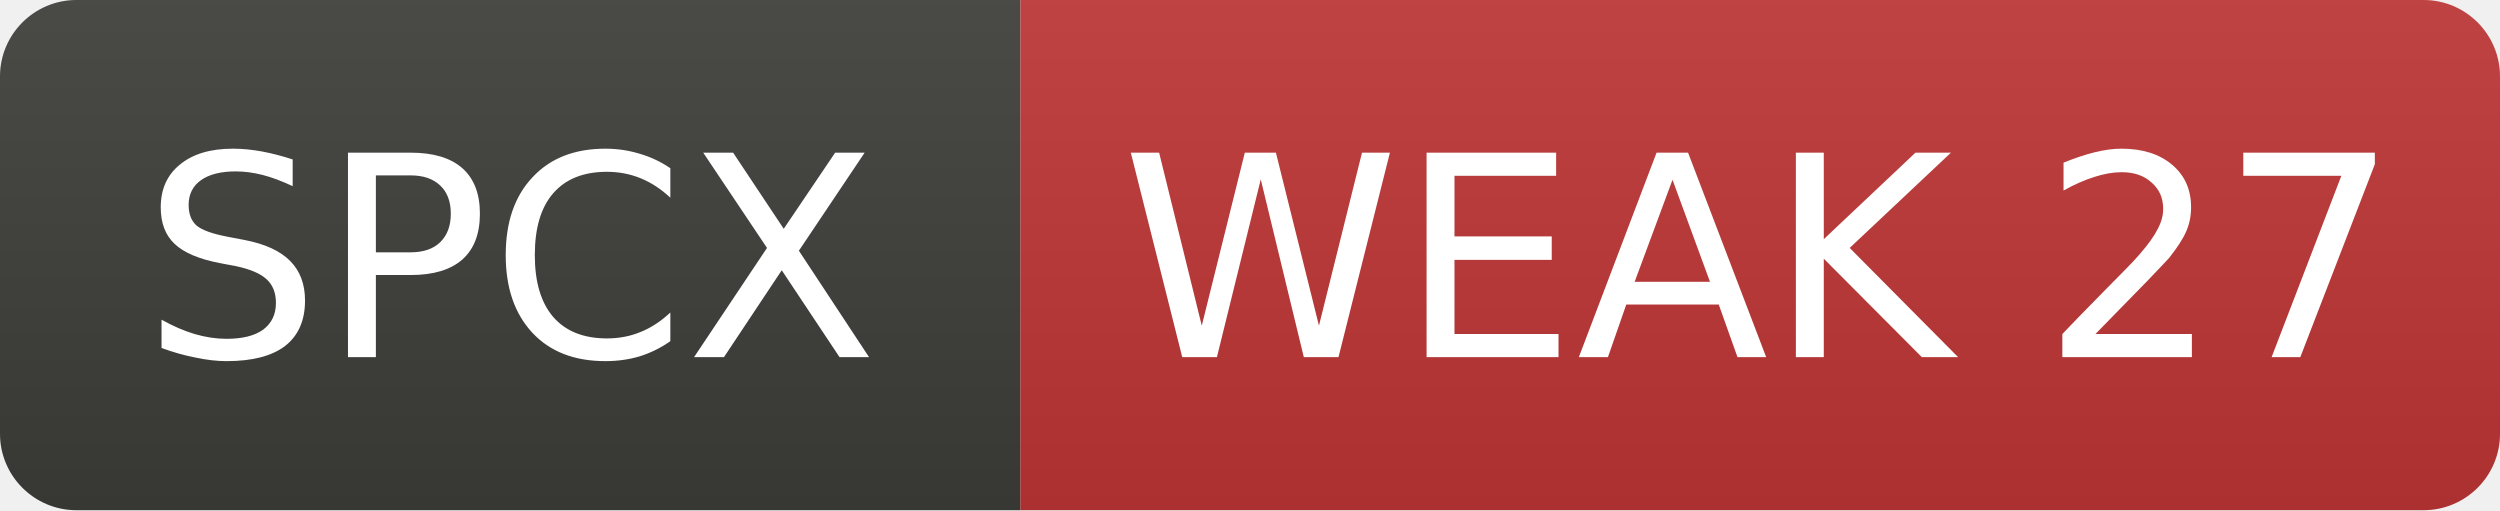
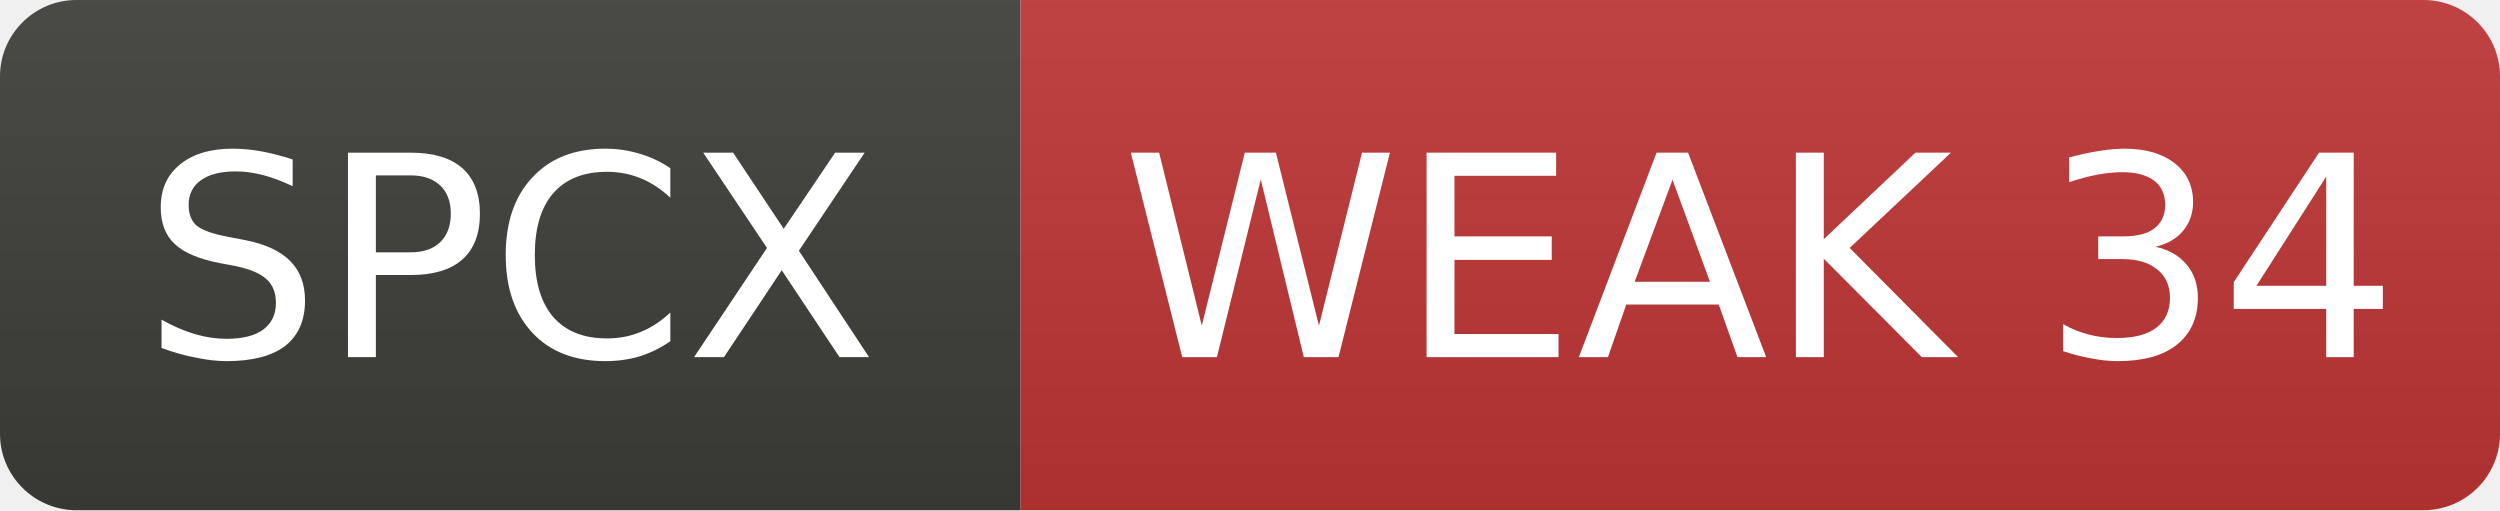
- <svg xmlns="http://www.w3.org/2000/svg" width="98" height="20" role="img" aria-label="SPCX: WEAK 27">
+ <svg xmlns="http://www.w3.org/2000/svg" width="98" height="20" role="img" aria-label="SPCX: WEAK 34">
  <linearGradient id="s" x2="0" y2="100%">
    <stop offset="0" stop-color="#bbb" stop-opacity=".1" />
    <stop offset="1" stop-opacity=".1" />
  </linearGradient>
  <clipPath id="r">
    <rect width="98" height="20" rx="3" fill="#fff" />
  </clipPath>
  <g clip-path="url(#r)">
    <rect width="40" height="20" fill="#3d3d3a" />
    <rect x="40" width="58" height="20" fill="#c03636" />
    <rect width="98" height="20" fill="url(#s)" />
  </g>
  <g fill="#fff" text-anchor="middle" font-family="Verdana,Geneva,DejaVu Sans,sans-serif" font-size="11">
    <text x="20.0" y="14">SPCX</text>
-     <text x="69.0" y="14">WEAK 27</text>
+     <text x="69.0" y="14">WEAK 34</text>
  </g>
</svg>
